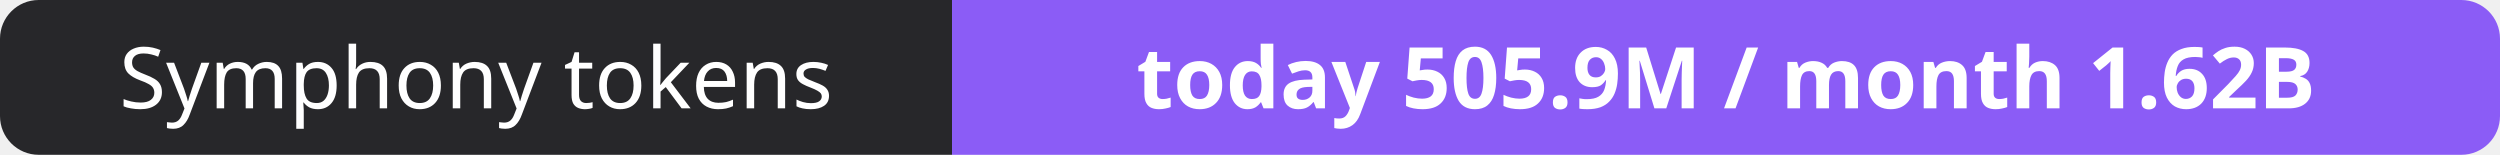
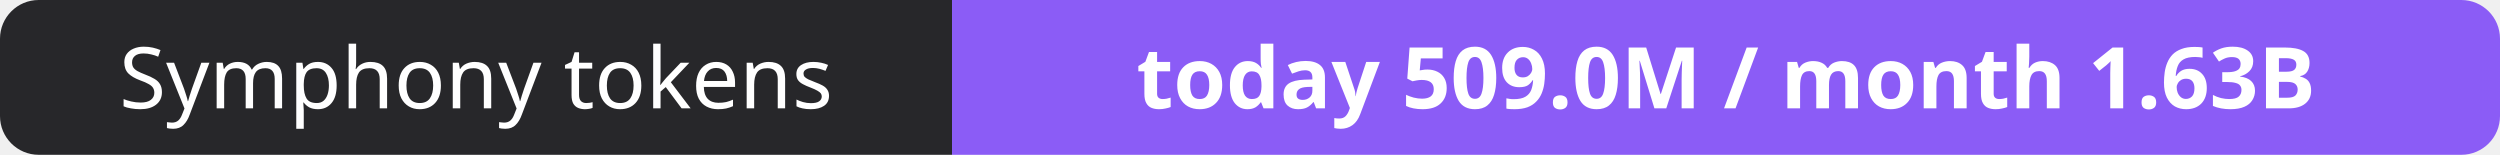
- <svg xmlns="http://www.w3.org/2000/svg" width="323" height="20" role="img" aria-label="Symphony tokens: today 505.9M / month 1.62B">
+ <svg xmlns="http://www.w3.org/2000/svg" width="323" height="20" role="img" aria-label="Symphony tokens: today 509.0M / month 1.63B">
  <clipPath id="r">
    <rect width="323" height="20" rx="5" fill="#fff" />
  </clipPath>
  <g clip-path="url(#r)">
    <rect width="123" height="20" fill="#27272a" />
    <rect x="123" width="200" height="20" fill="#8b5cf6" />
  </g>
  <g fill="#fff" text-anchor="middle" font-family="Verdana,Geneva,sans-serif" font-size="11">
    <text x="61.5" y="14">Symphony tokens</text>
-     <text x="223.0" y="14" font-weight="700">today 505.9M / month 1.62B</text>
+     <text x="223.0" y="14" font-weight="700">today 509.0M / month 1.63B</text>
  </g>
</svg>
